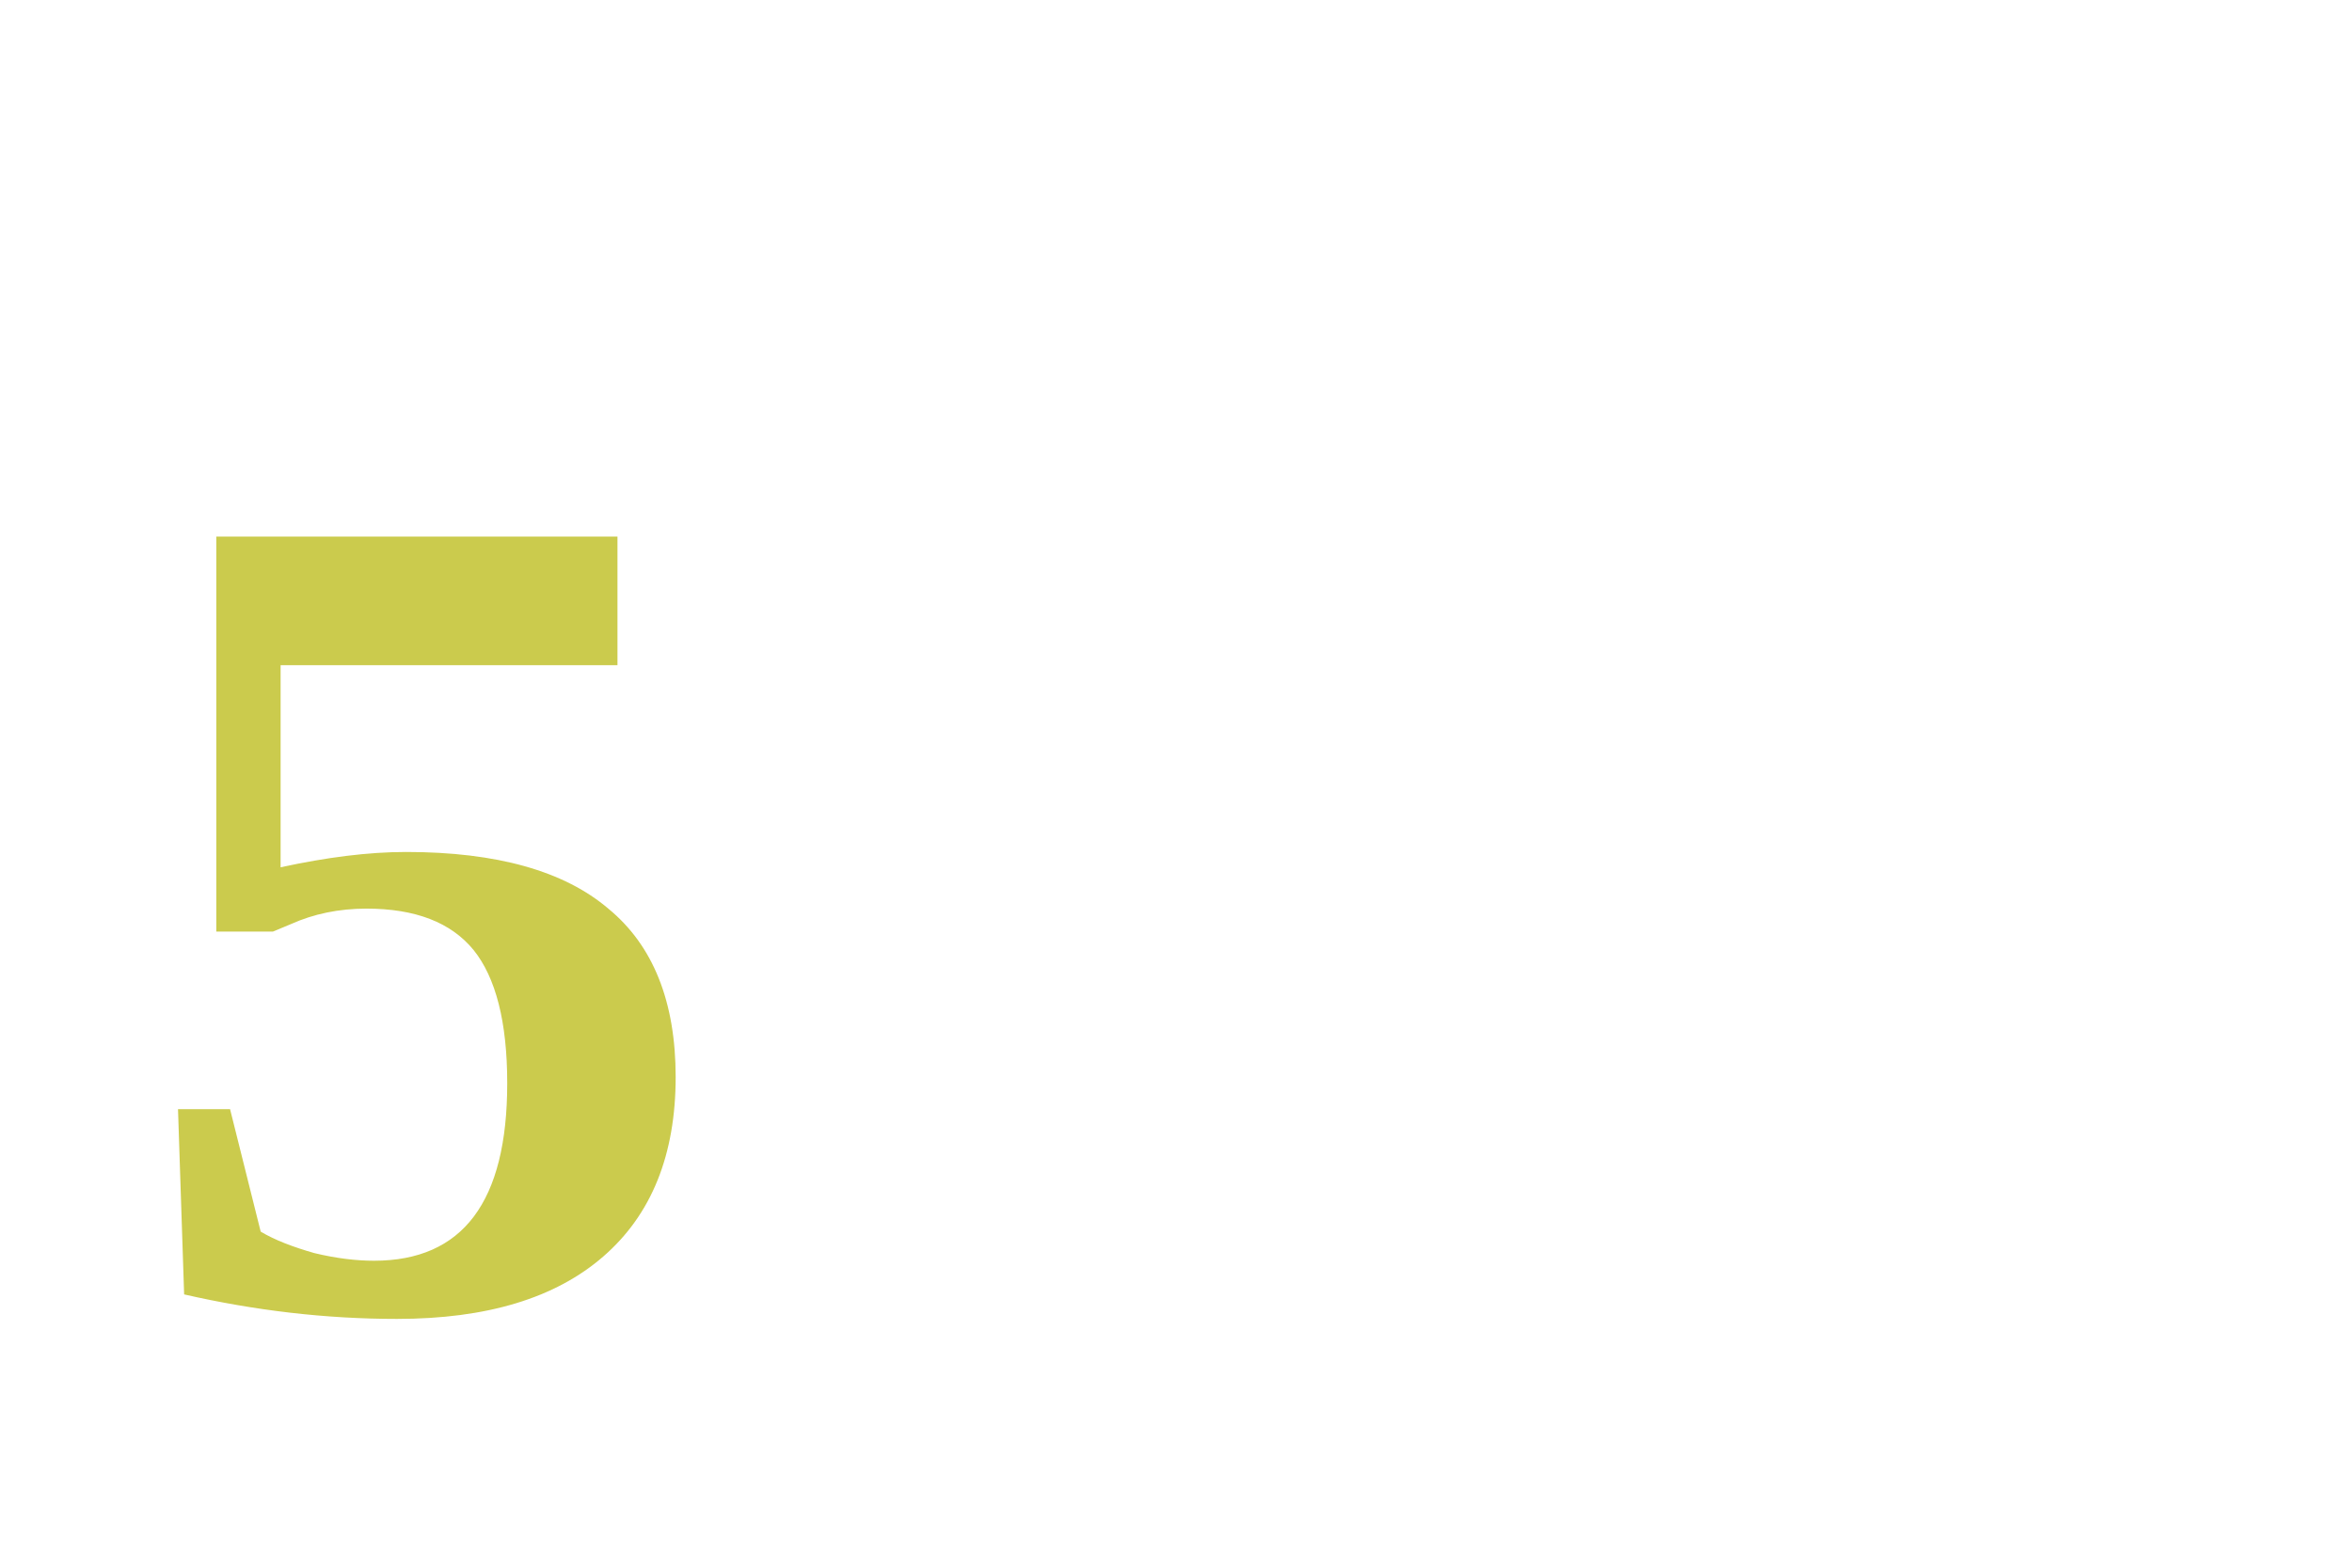
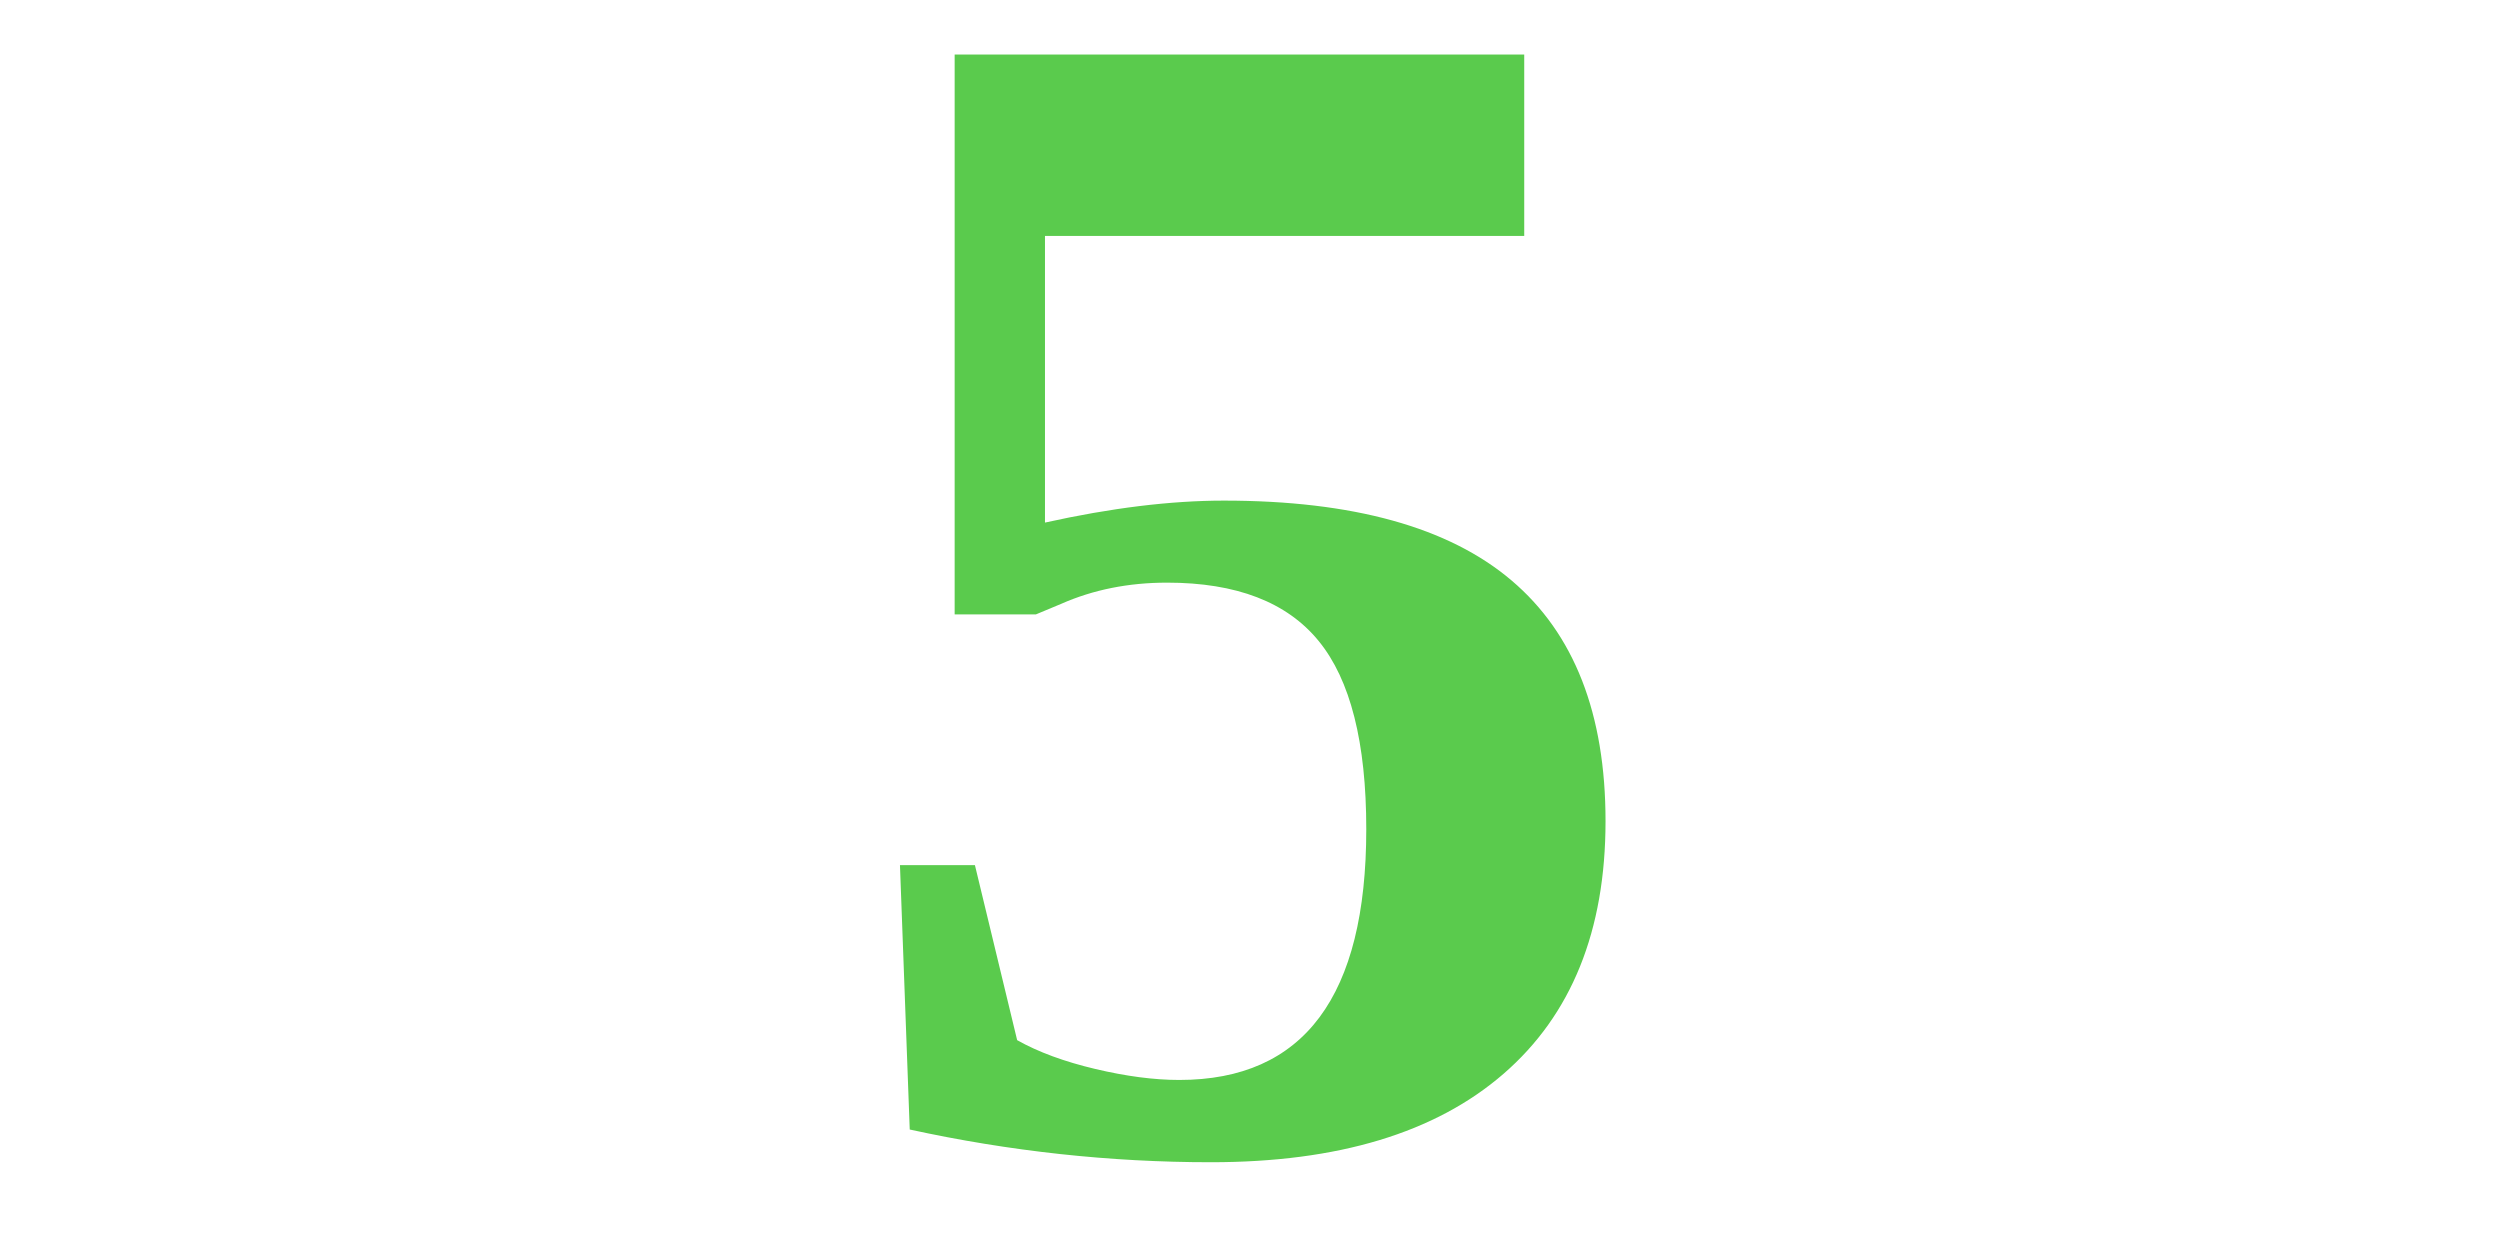
- <svg xmlns="http://www.w3.org/2000/svg" width="24pt" height="16pt" viewBox="0 0 24 16" version="1.1">
-   <text x="1pt" y="10pt" font-weight="bold" fill="hsl(60, 55%, 55%)">5</text>
+ <svg xmlns="http://www.w3.org/2000/svg" width="160pt" height="80pt" viewBox="0 0 160 80" version="1.1">
+   <text x="50%" y="55pt" font-size="80pt" font-weight="bold" text-anchor="middle" fill="hsl(113.939, 55%, 55%)">5</text>
</svg>
